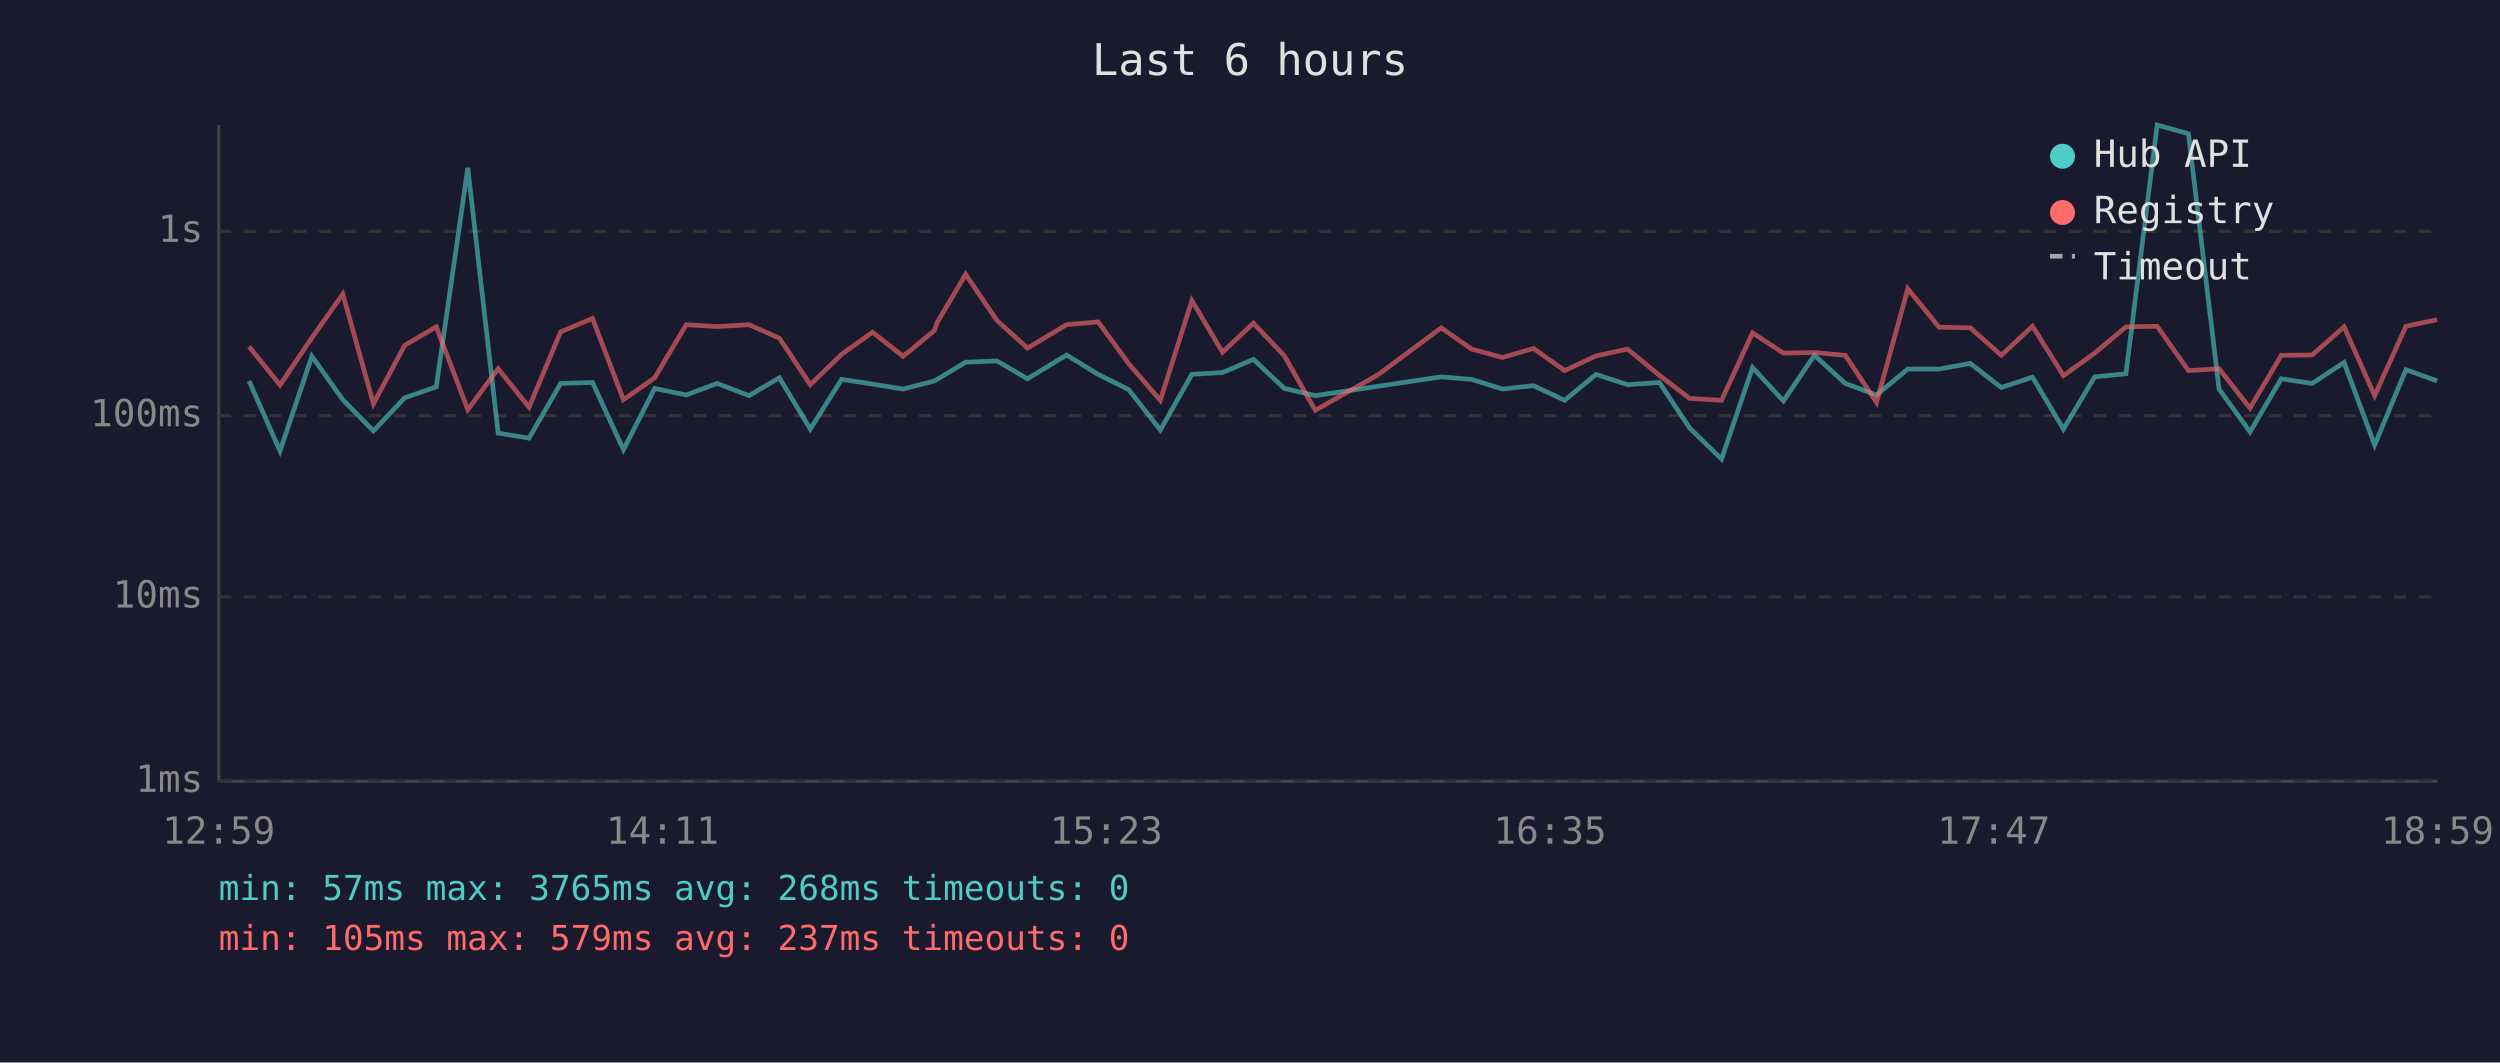
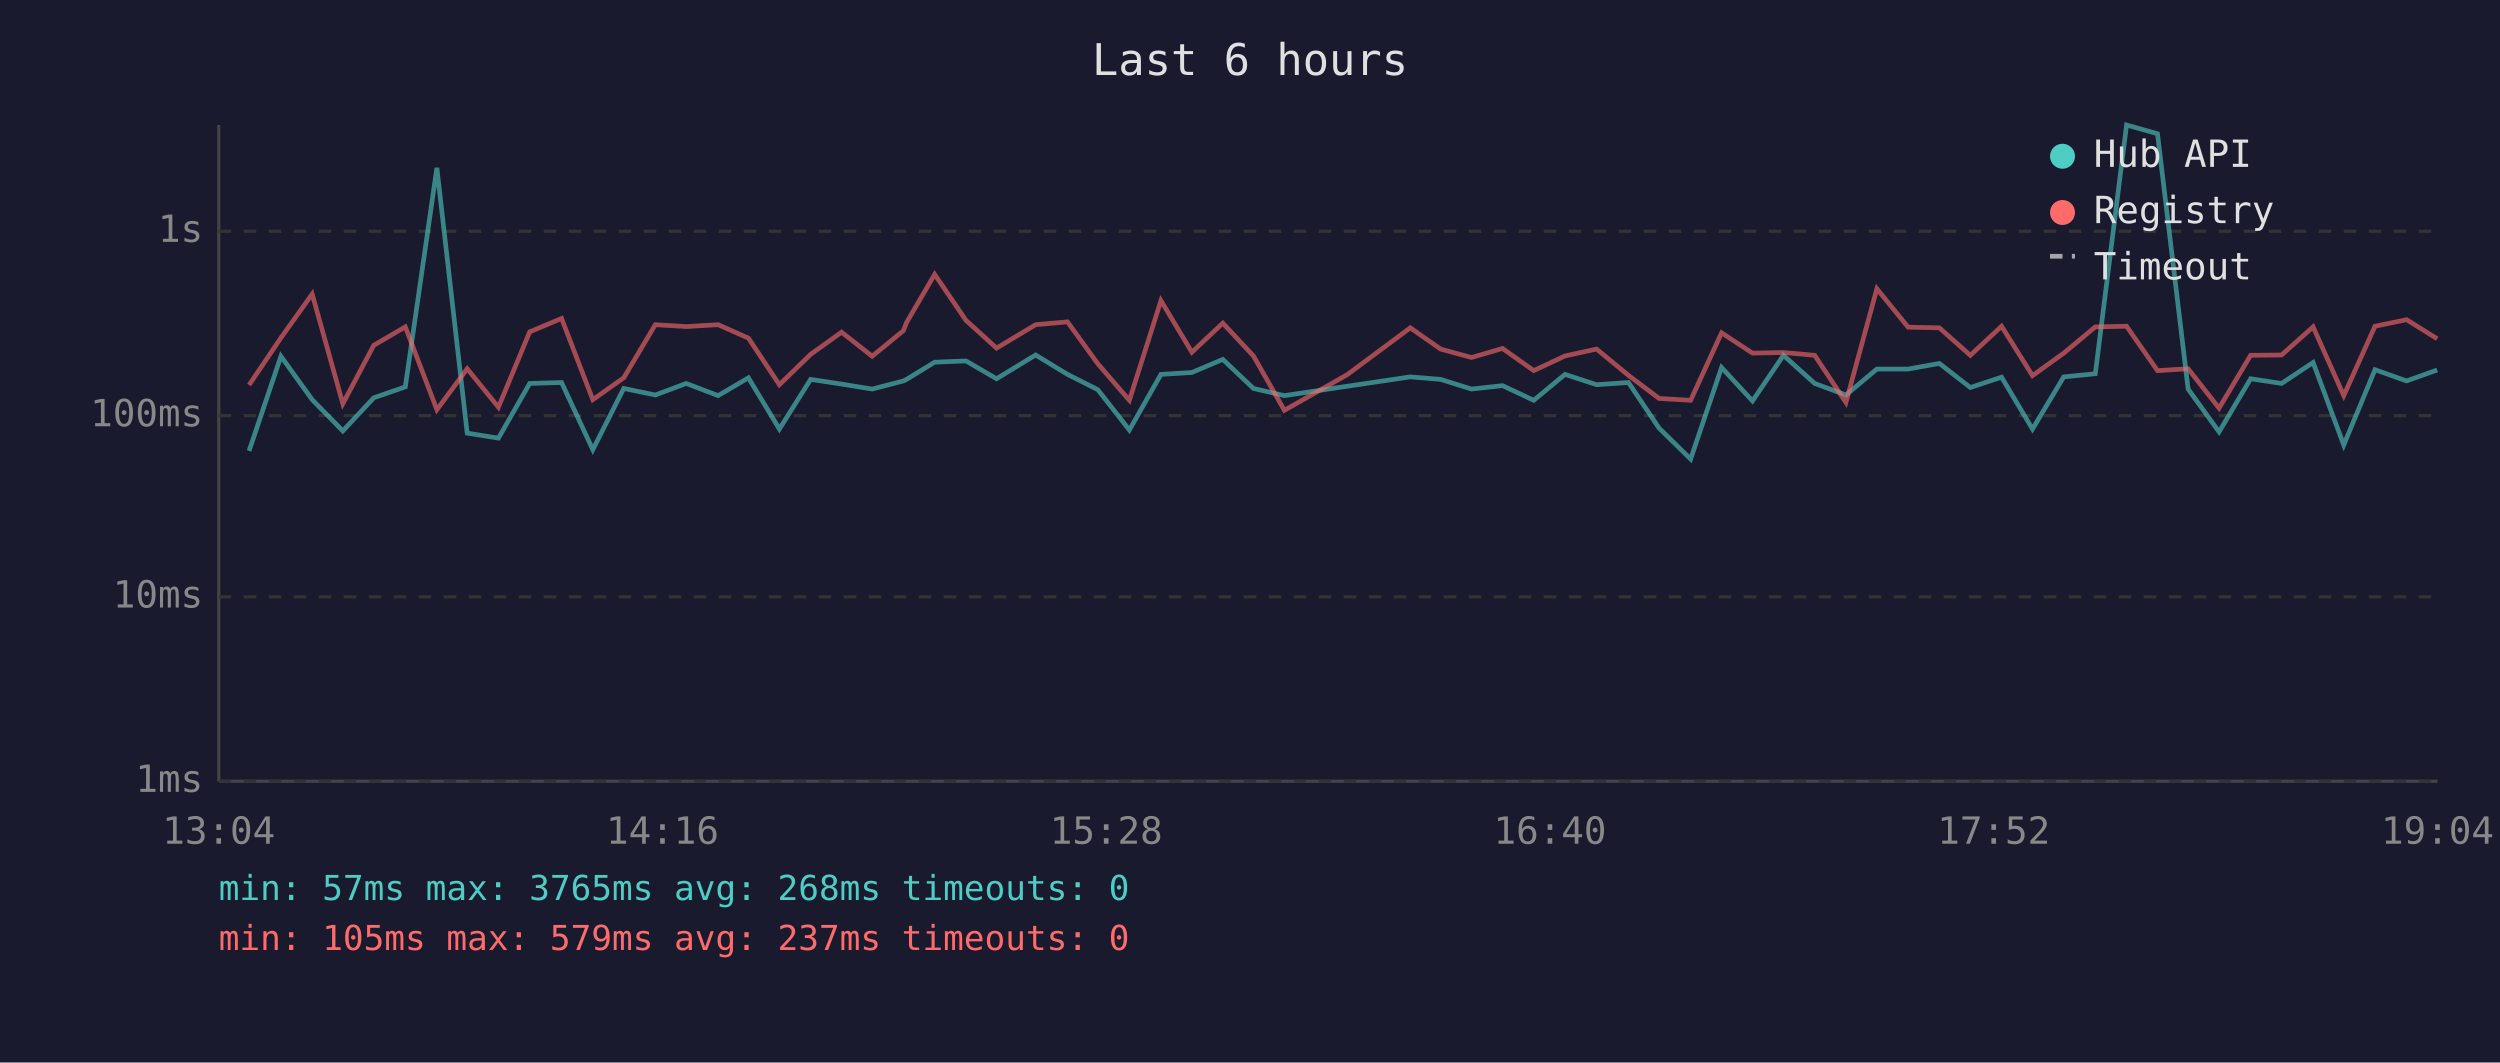
<svg xmlns="http://www.w3.org/2000/svg" viewBox="0 0 800 340" font-family="monospace" font-size="12">
  <rect width="800" height="340" fill="#1a1a2e" />
  <text x="400" y="24" fill="#e0e0e0" font-size="14" text-anchor="middle">Last 6 hours</text>
  <line x1="70" y1="40" x2="70" y2="250" stroke="#444" stroke-width="1" />
  <line x1="70" y1="250" x2="780" y2="250" stroke="#444" stroke-width="1" />
  <line x1="70" y1="250" x2="780" y2="250" stroke="#333" stroke-width="1" stroke-dasharray="4" />
  <text x="65" y="250" fill="#888" text-anchor="end" dominant-baseline="middle">1ms</text>
  <line x1="70" y1="191" x2="780" y2="191" stroke="#333" stroke-width="1" stroke-dasharray="4" />
  <text x="65" y="191" fill="#888" text-anchor="end" dominant-baseline="middle">10ms</text>
  <line x1="70" y1="133" x2="780" y2="133" stroke="#333" stroke-width="1" stroke-dasharray="4" />
  <text x="65" y="133" fill="#888" text-anchor="end" dominant-baseline="middle">100ms</text>
  <line x1="70" y1="74" x2="780" y2="74" stroke="#333" stroke-width="1" stroke-dasharray="4" />
  <text x="65" y="74" fill="#888" text-anchor="end" dominant-baseline="middle">1s</text>
-   <text x="70" y="270" fill="#888" text-anchor="middle">12:59</text>
-   <text x="212" y="270" fill="#888" text-anchor="middle">14:11</text>
-   <text x="354" y="270" fill="#888" text-anchor="middle">15:23</text>
-   <text x="496" y="270" fill="#888" text-anchor="middle">16:35</text>
-   <text x="638" y="270" fill="#888" text-anchor="middle">17:47</text>
-   <text x="780" y="270" fill="#888" text-anchor="middle">18:59</text>
-   <polyline points="79.7,121.9 89.6,144.3 99.8,114.0 109.7,127.9 119.5,137.9 129.5,127.3 139.6,123.8 149.7,53.7 159.4,138.6 169.3,140.2 179.4,122.7 189.6,122.4 199.5,143.9 209.5,124.3 219.6,126.4 229.5,122.7 239.7,126.6 249.4,120.9 259.3,137.3 269.3,121.4 279.2,122.9 289.0,124.5 299.0,121.9 299.9,121.4 309.0,115.9 319.0,115.5 328.8,121.2 341.3,113.6 351.4,119.8 361.2,124.7 371.3,137.6 381.4,119.8 391.2,119.2 401.1,115.0 411.0,124.3 420.9,126.6 441.0,123.6 461.2,120.6 470.9,121.4 480.8,124.5 490.7,123.4 500.7,128.1 510.7,119.8 520.8,123.1 531.0,122.4 540.7,137.0 550.9,146.9 560.8,117.6 570.7,128.3 580.6,113.7 590.5,122.7 600.5,126.4 610.5,118.1 620.5,118.1 630.5,116.3 640.4,124.0 650.4,120.7 660.3,137.3 670.3,120.6 680.3,119.6 690.3,40.0 700.3,42.8 710.1,124.5 720.0,138.2 730.0,121.2 739.9,122.7 750.1,116.0 759.9,142.4 769.9,118.3 779.9,121.9" fill="none" stroke="#4ecdc4" stroke-width="1.5" opacity="0.6" />
-   <polyline points="79.7,110.9 89.6,123.2 99.8,108.1 109.7,94.1 119.5,129.2 129.5,110.5 139.6,104.6 149.7,131.1 159.4,118.0 169.3,130.3 179.4,106.2 189.6,101.9 199.5,127.9 209.5,120.9 219.6,103.9 229.5,104.5 239.7,103.9 249.4,108.2 259.3,123.1 269.3,113.4 279.2,106.3 289.0,114.0 299.0,105.8 299.9,103.2 309.0,87.8 319.0,102.5 328.8,111.4 341.3,103.9 351.4,103.0 361.2,116.4 371.3,128.1 381.4,96.2 391.2,112.7 401.1,103.4 411.0,113.9 420.9,131.3 441.0,119.9 461.2,104.9 470.9,111.7 480.8,114.4 490.7,111.5 500.7,118.6 510.7,113.9 520.8,111.7 531.0,120.1 540.7,127.5 550.9,128.1 560.8,106.5 570.7,113.0 580.6,112.8 590.5,113.7 600.5,128.8 610.5,92.4 620.5,104.7 630.5,104.9 640.4,113.7 650.4,104.4 660.3,120.2 670.3,113.0 680.3,104.6 690.3,104.4 700.3,118.6 710.1,118.0 720.0,130.6 730.0,113.7 739.9,113.6 750.1,104.6 759.9,126.6 769.9,104.4 779.9,102.3" fill="none" stroke="#ff6b6b" stroke-width="1.5" opacity="0.6" />
+   <text x="70" y="270" fill="#888" text-anchor="middle">13:04</text>
+   <text x="212" y="270" fill="#888" text-anchor="middle">14:16</text>
+   <text x="354" y="270" fill="#888" text-anchor="middle">15:28</text>
+   <text x="496" y="270" fill="#888" text-anchor="middle">16:40</text>
+   <text x="638" y="270" fill="#888" text-anchor="middle">17:52</text>
+   <text x="780" y="270" fill="#888" text-anchor="middle">19:04</text>
+   <polyline points="79.7,144.3 89.9,114.0 99.9,127.9 109.7,137.9 119.6,127.3 129.7,123.8 139.8,53.7 149.5,138.6 159.5,140.2 169.5,122.7 179.7,122.4 189.7,143.9 199.6,124.3 209.7,126.4 219.6,122.7 229.8,126.6 239.5,120.9 249.4,137.3 259.4,121.4 269.3,122.9 279.1,124.5 289.1,121.9 290.1,121.4 299.1,115.9 309.1,115.5 318.9,121.2 331.4,113.6 341.6,119.8 351.3,124.7 361.4,137.6 371.5,119.8 381.4,119.2 391.3,115.0 401.1,124.3 411.0,126.6 431.1,123.6 451.3,120.6 461.0,121.4 470.9,124.5 480.8,123.4 490.8,128.1 500.8,119.8 510.9,123.1 521.1,122.4 530.9,137.0 541.0,146.9 550.9,117.6 560.8,128.3 570.7,113.7 580.7,122.7 590.7,126.4 600.6,118.1 610.6,118.1 620.6,116.3 630.5,124.0 640.5,120.7 650.4,137.3 660.4,120.6 670.5,119.6 680.5,40.0 690.4,42.8 700.2,124.5 710.1,138.2 720.2,121.2 730.1,122.7 740.2,116.0 750.0,142.4 760.0,118.3 770.1,121.9 779.9,118.4" fill="none" stroke="#4ecdc4" stroke-width="1.5" opacity="0.6" />
+   <polyline points="79.7,123.2 89.9,108.1 99.9,94.1 109.7,129.2 119.6,110.5 129.7,104.6 139.8,131.1 149.5,118.0 159.5,130.3 169.5,106.2 179.7,101.9 189.7,127.9 199.6,120.9 209.7,103.9 219.6,104.5 229.8,103.9 239.5,108.2 249.4,123.1 259.4,113.4 269.3,106.3 279.1,114.0 289.1,105.8 290.1,103.2 299.1,87.8 309.1,102.5 318.9,111.4 331.4,103.9 341.6,103.0 351.3,116.4 361.4,128.1 371.5,96.2 381.4,112.7 391.3,103.4 401.1,113.9 411.0,131.3 431.1,119.9 451.3,104.9 461.0,111.7 470.9,114.4 480.8,111.5 490.8,118.6 500.8,113.9 510.9,111.7 521.1,120.1 530.9,127.5 541.0,128.1 550.9,106.5 560.8,113.0 570.7,112.8 580.7,113.7 590.7,128.8 600.6,92.4 610.6,104.7 620.6,104.9 630.5,113.7 640.5,104.4 650.4,120.2 660.4,113.0 670.5,104.6 680.5,104.4 690.4,118.6 700.2,118.0 710.1,130.6 720.2,113.7 730.1,113.6 740.2,104.6 750.0,126.6 760.0,104.4 770.1,102.3 779.9,108.4" fill="none" stroke="#ff6b6b" stroke-width="1.5" opacity="0.6" />
  <circle cx="660" cy="50" r="4" fill="#4ecdc4" />
  <text x="670" y="50" fill="#e0e0e0" dominant-baseline="middle">Hub API</text>
  <circle cx="660" cy="68" r="4" fill="#ff6b6b" />
  <text x="670" y="68" fill="#e0e0e0" dominant-baseline="middle">Registry</text>
  <line x1="656" y1="82" x2="664" y2="82" stroke="#e0e0e0" stroke-width="1.5" stroke-dasharray="4,3" opacity="0.7" />
  <text x="670" y="86" fill="#e0e0e0" dominant-baseline="middle">Timeout</text>
  <text x="70" y="288" fill="#4ecdc4" font-size="11">min: 57ms  max: 3765ms  avg: 268ms  timeouts: 0</text>
  <text x="70" y="304" fill="#ff6b6b" font-size="11">min: 105ms  max: 579ms  avg: 237ms  timeouts: 0</text>
</svg>
